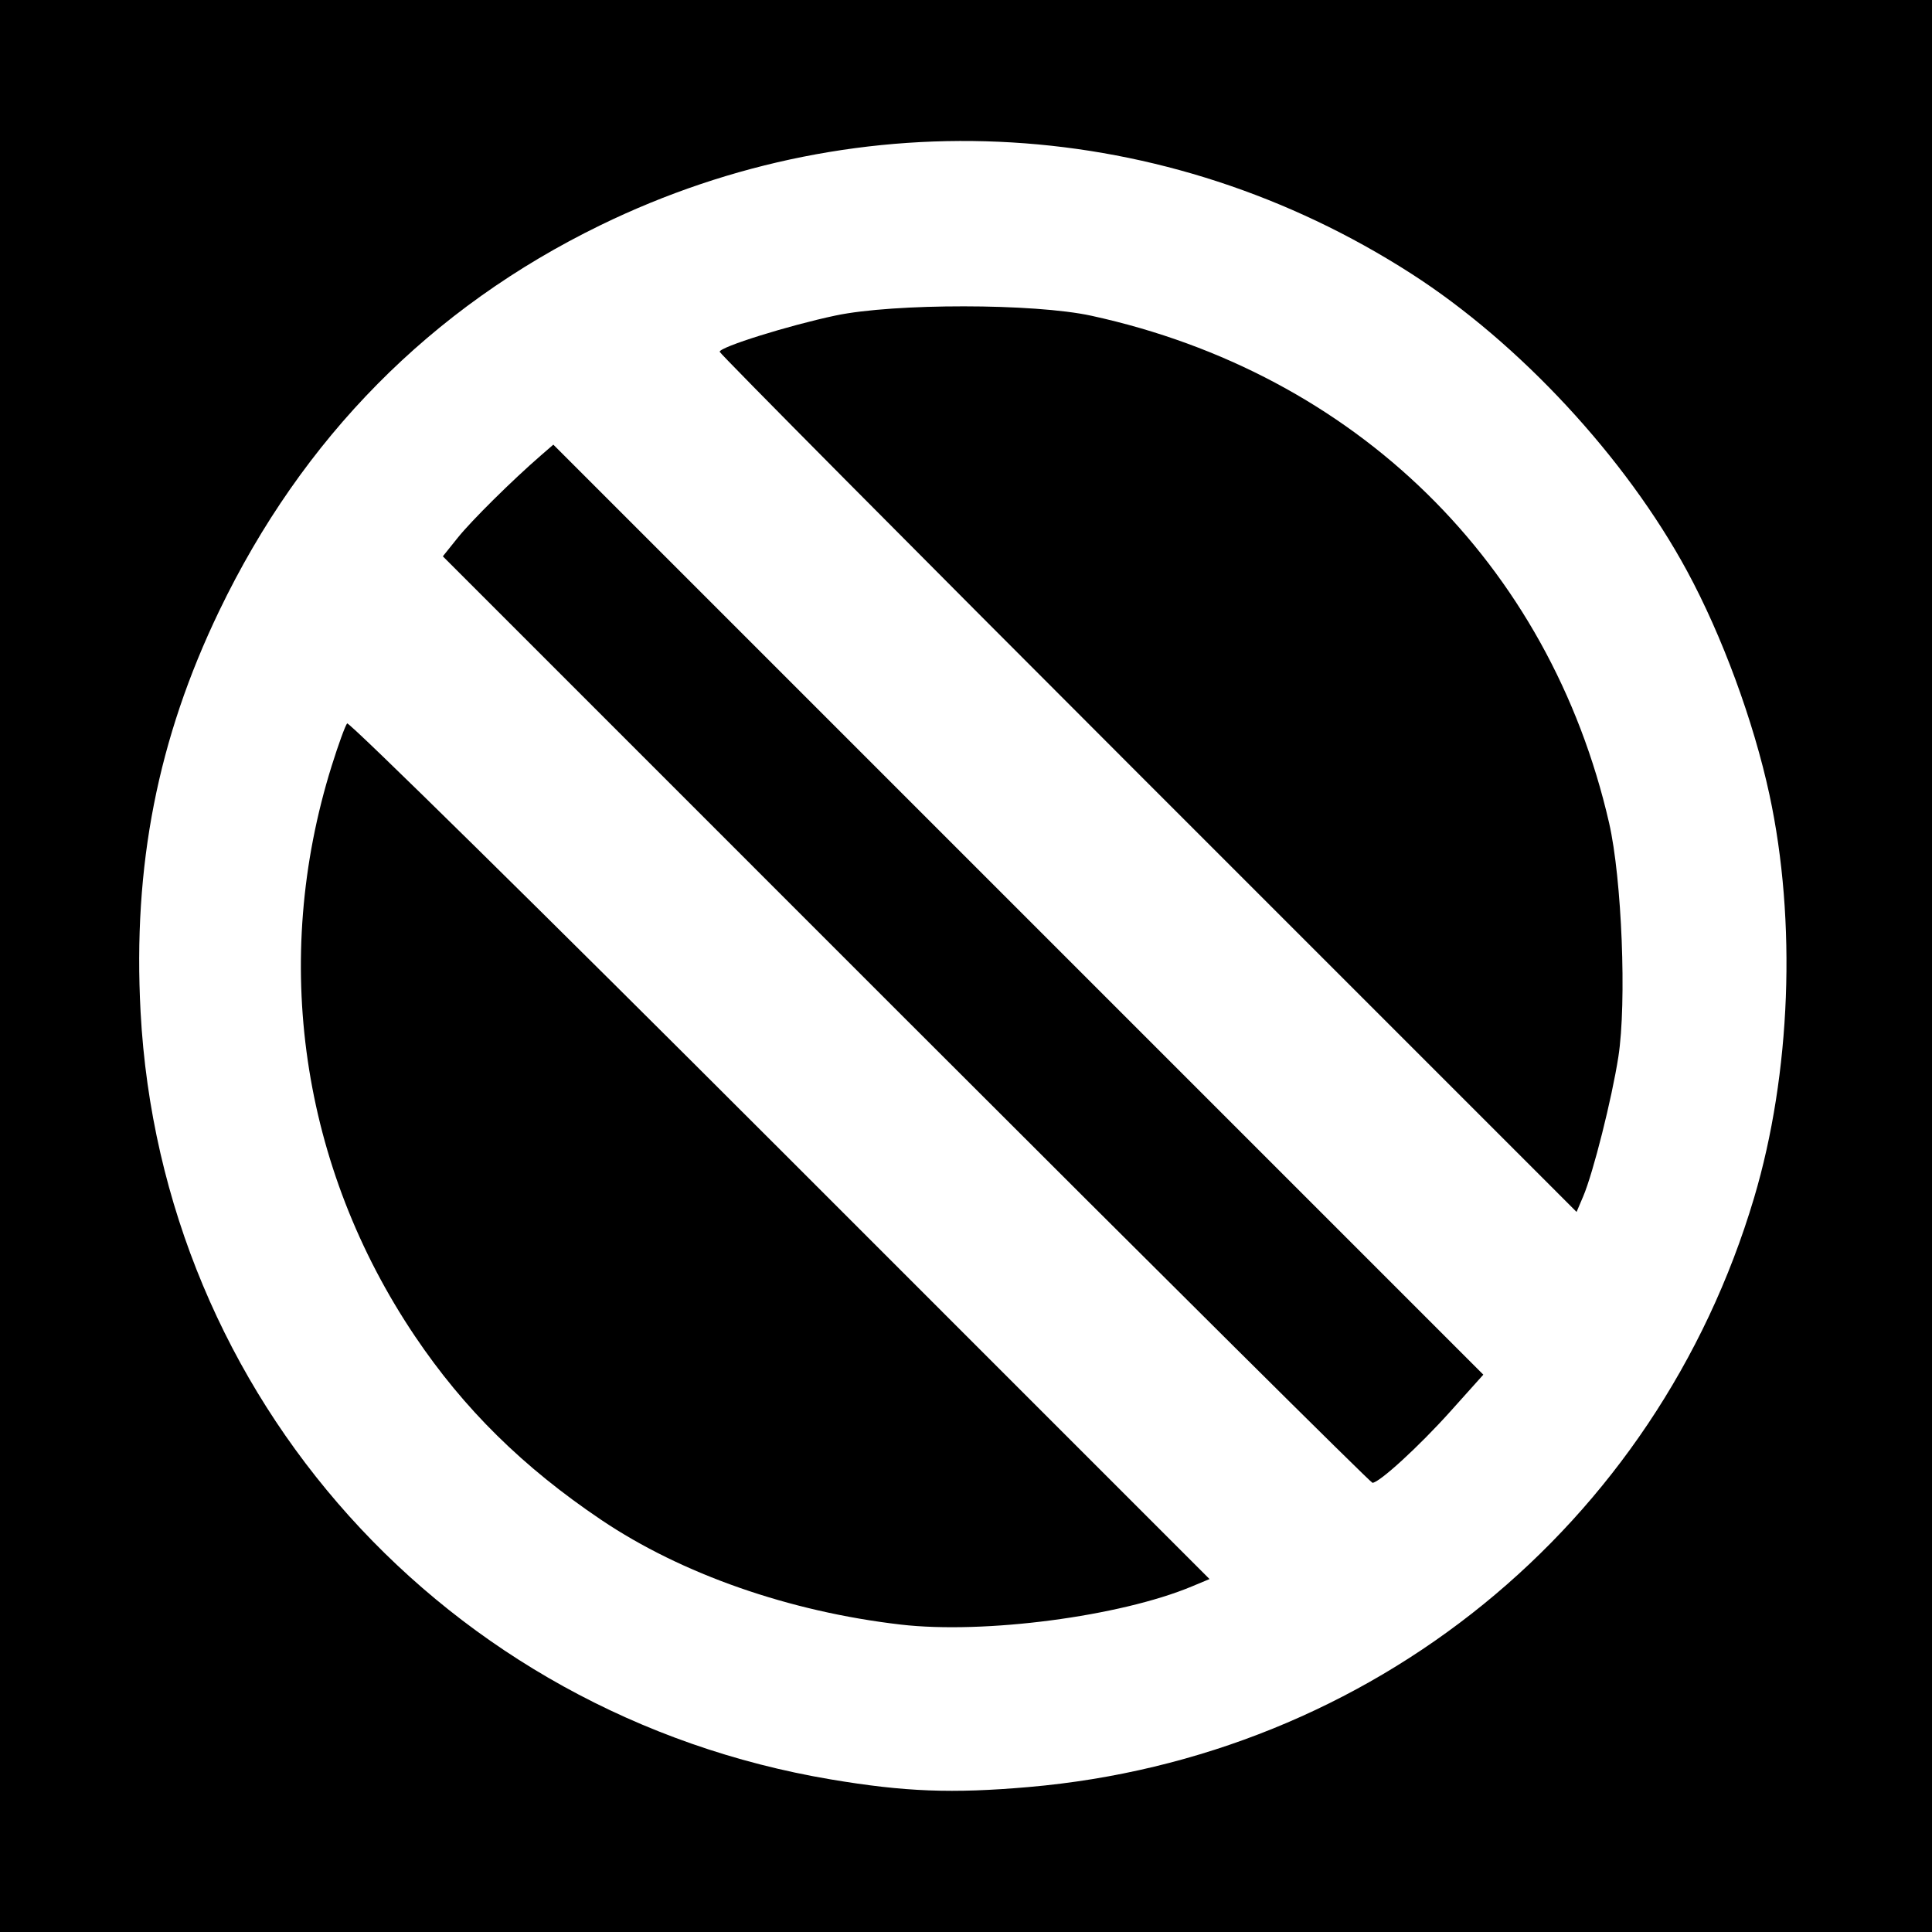
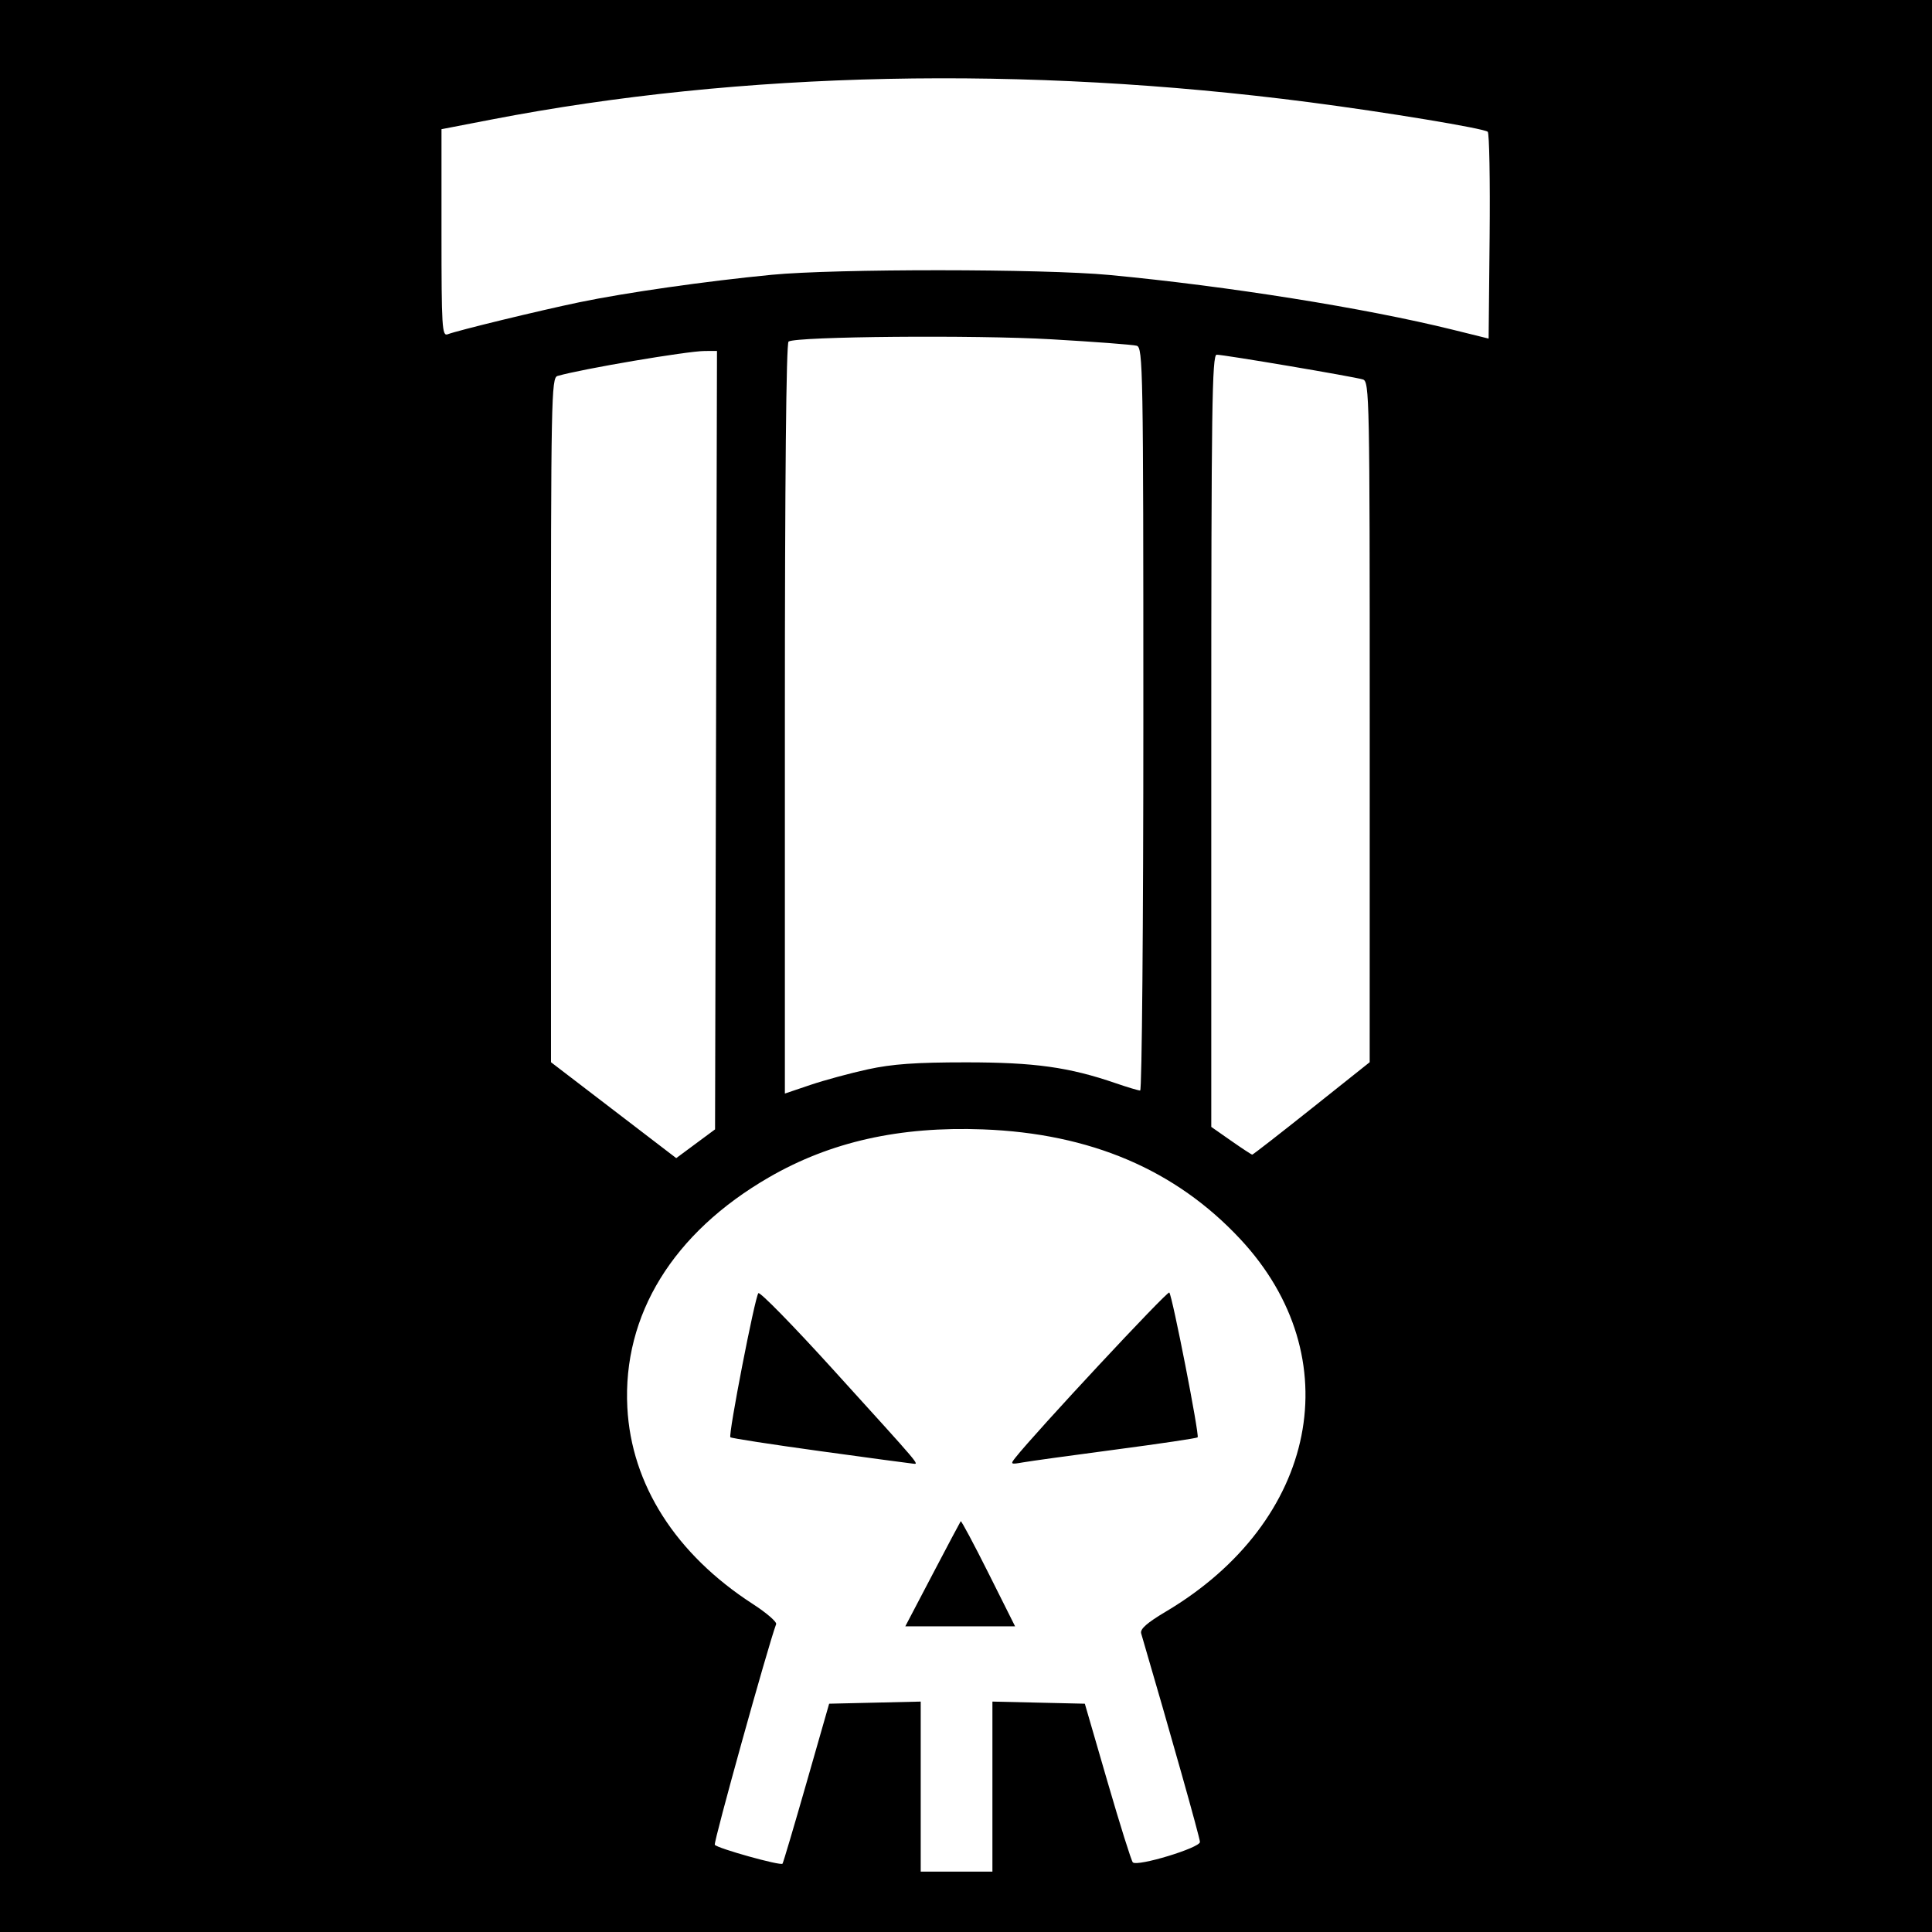
- <svg xmlns="http://www.w3.org/2000/svg" id="svg2" version="1.1" width="400" height="400">
+ <svg xmlns="http://www.w3.org/2000/svg" version="1.1" width="512" height="512" id="svg2">
  <defs id="defs6" />
-   <path style="fill:#000000;fill-opacity:1;stroke:none" d="m 0,0 400,0 0,400 -400,0 z" id="rect3024" />
-   <path id="path2989" style="fill:#ffffff" d="M 237.707,162.207 C 188.918,113.416 149,73.196 149,72.83 c 0,-0.987 14.263,-5.447 24,-7.505 12.086,-2.555 41.138,-2.53 52.947,0.045 54.685,11.924 94.871,51.292 107.201,105.018 2.644,11.521 3.661,37.16 1.92,48.389 -1.35,8.705 -5.225,24.091 -7.286,28.931 l -1.367,3.209 -88.707,-88.712 z m -50.116,48.884 -95.905,-95.908 3.079,-3.842 c 2.853,-3.56 11.306,-11.925 17.266,-17.088 l 2.532,-2.193 96.272,96.275 96.272,96.275 -6.804,7.588 C 293.819,299.432 285.56,307 284.153,307 c -0.362,0 -43.814,-43.159 -96.562,-95.908 z M 186.5,336.353 C 163.433,333.685 141.147,325.898 124.5,314.689 108.291,303.775 96.065,291.723 85.923,276.664 62.314,241.608 56.069,198.865 68.669,158.574 c 1.389,-4.441 2.831,-8.401 3.204,-8.8 0.374,-0.399 40.7,39.296 89.614,88.213 l 88.935,88.939 -3.639,1.52 C 231.884,334.671 203.803,338.355 186.5,336.353 z M 213,369.985 C 283.988,363.828 342.947,315.932 363.163,248 c 7.636,-25.659 8.838,-57.274 3.175,-83.5 -3.284,-15.209 -9.803,-32.903 -17.053,-46.285 C 336.582,94.767 314.573,71.04 292.18,56.653 241.343,23.99 178.516,20.23 124.348,46.608 89.232,63.708 62.632,90.618 45.375,126.5 32.639,152.982 27.492,179.235 29.105,209.5 33.36,289.384 92.357,354.991 172,368.406 c 15.305,2.578 25.128,2.956 41,1.58 z" />
+   <path d="m 0,0 512,0 0,512 -512,0 z" id="rect3032" style="fill:#000000;fill-opacity:1;fill-rule:nonzero;stroke:none" />
+   <path d="M 394.266,34.923 C 393.306,34.032 367.479,29.754 347,27.093 271.529,17.286 196.532,18.872 130.25,31.676 l -13.25,2.56 0,27.489 c 0,24.975 0.149,27.432 1.627,26.865 2.671,-1.025 24.139,-6.246 34.873,-8.481 12.242,-2.549 33.618,-5.603 51,-7.285 16.885,-1.635 71.96,-1.606 89.5,0.047 31.268,2.946 67.835,8.776 91,14.508 l 9.5,2.351 0.266,-27.048 c 0.147,-14.877 -0.079,-27.368 -0.5,-27.759 z M 230.001,283.383 c 6.459,-1.406 12.699,-1.85 25.999,-1.85 18.2,0 27.304,1.272 39.742,5.551 3.064,1.054 5.951,1.917 6.414,1.917 0.464,0 0.843,-44.295 0.843,-98.433 0,-92.885 -0.099,-98.461 -1.75,-98.941 -0.963,-0.28 -11.2,-1.053 -22.75,-1.718 -20.148,-1.16 -67.329,-0.75 -69.52,0.605 C 208.351,90.901 208,126.693 208,190.46 l 0,99.342 6.751,-2.284 c 3.713,-1.256 10.576,-3.117 15.25,-4.135 z M 347.596,293.75 l 15.385,-12.25 0.009,-90.183 c 0.009,-86.133 -0.072,-90.208 -1.799,-90.757 C 358.944,99.847 324.4,94 322.434,94 321.198,94 321,108.129 321,196.319 l 0,102.319 5.25,3.672 c 2.888,2.02 5.41,3.676 5.606,3.681 0.196,0.005 7.279,-5.504 15.741,-12.241 z M 189.755,196.146 190.009,93 l -3.255,0.017 c -4.675,0.025 -32.441,4.735 -39.005,6.616 -1.65,0.473 -1.749,5.672 -1.74,91.184 l 0.01,90.683 16.595,12.707 16.595,12.707 5.144,-3.81 5.144,-3.81 0.255,-103.146 z m 79.306,190.189 c 5.337,-6.771 40.307,-44.303 40.813,-43.804 0.788,0.778 8.037,37.818 7.512,38.385 -0.212,0.229 -9.948,1.679 -21.636,3.221 -11.688,1.542 -22.798,3.079 -24.69,3.414 -3.221,0.571 -3.348,0.494 -2,-1.216 z m -51.801,-1.782 c -12.782,-1.761 -23.447,-3.408 -23.7,-3.66 -0.606,-0.606 6.493,-37.16 7.417,-38.189 0.393,-0.438 9.221,8.579 19.619,20.037 24.118,26.578 23.022,25.285 21.309,25.136 -0.773,-0.067 -11.863,-1.563 -24.645,-3.323 z m 29.858,32.696 c 3.964,-7.562 7.332,-13.91 7.484,-14.107 0.153,-0.196 3.458,5.991 7.344,13.75 L 269.013,431 l -14.551,0 -14.551,0 7.207,-13.75 z M 263,473.469 l 0,-22.531 12.246,0.281 12.246,0.281 6.004,20.671 c 3.302,11.369 6.323,20.988 6.713,21.376 1.199,1.192 17.791,-3.844 17.791,-5.401 0,-1.065 -7.897,-29.084 -15.577,-55.267 -0.341,-1.163 1.509,-2.8 6.557,-5.798 40.263,-23.92 48.934,-67.414 19.683,-98.735 -17.155,-18.369 -39.699,-27.976 -68.163,-29.046 -22.081,-0.83 -40.398,3.272 -56.708,12.7 -25.432,14.702 -38.819,36.452 -37.541,60.999 1.063,20.434 12.838,38.875 33.25,52.076 3.622,2.342 6.404,4.746 6.182,5.341 -2.197,5.917 -16.637,57.85 -16.256,58.466 0.568,0.92 17.427,5.63 17.947,5.015 0.185,-0.219 3.041,-9.847 6.347,-21.397 l 6.012,-21 12.133,-0.281 12.133,-0.281 0,22.531 0,22.531 9.5,0 9.5,0 0,-22.531 z" id="path2989" style="fill:#ffffff" />
</svg>
